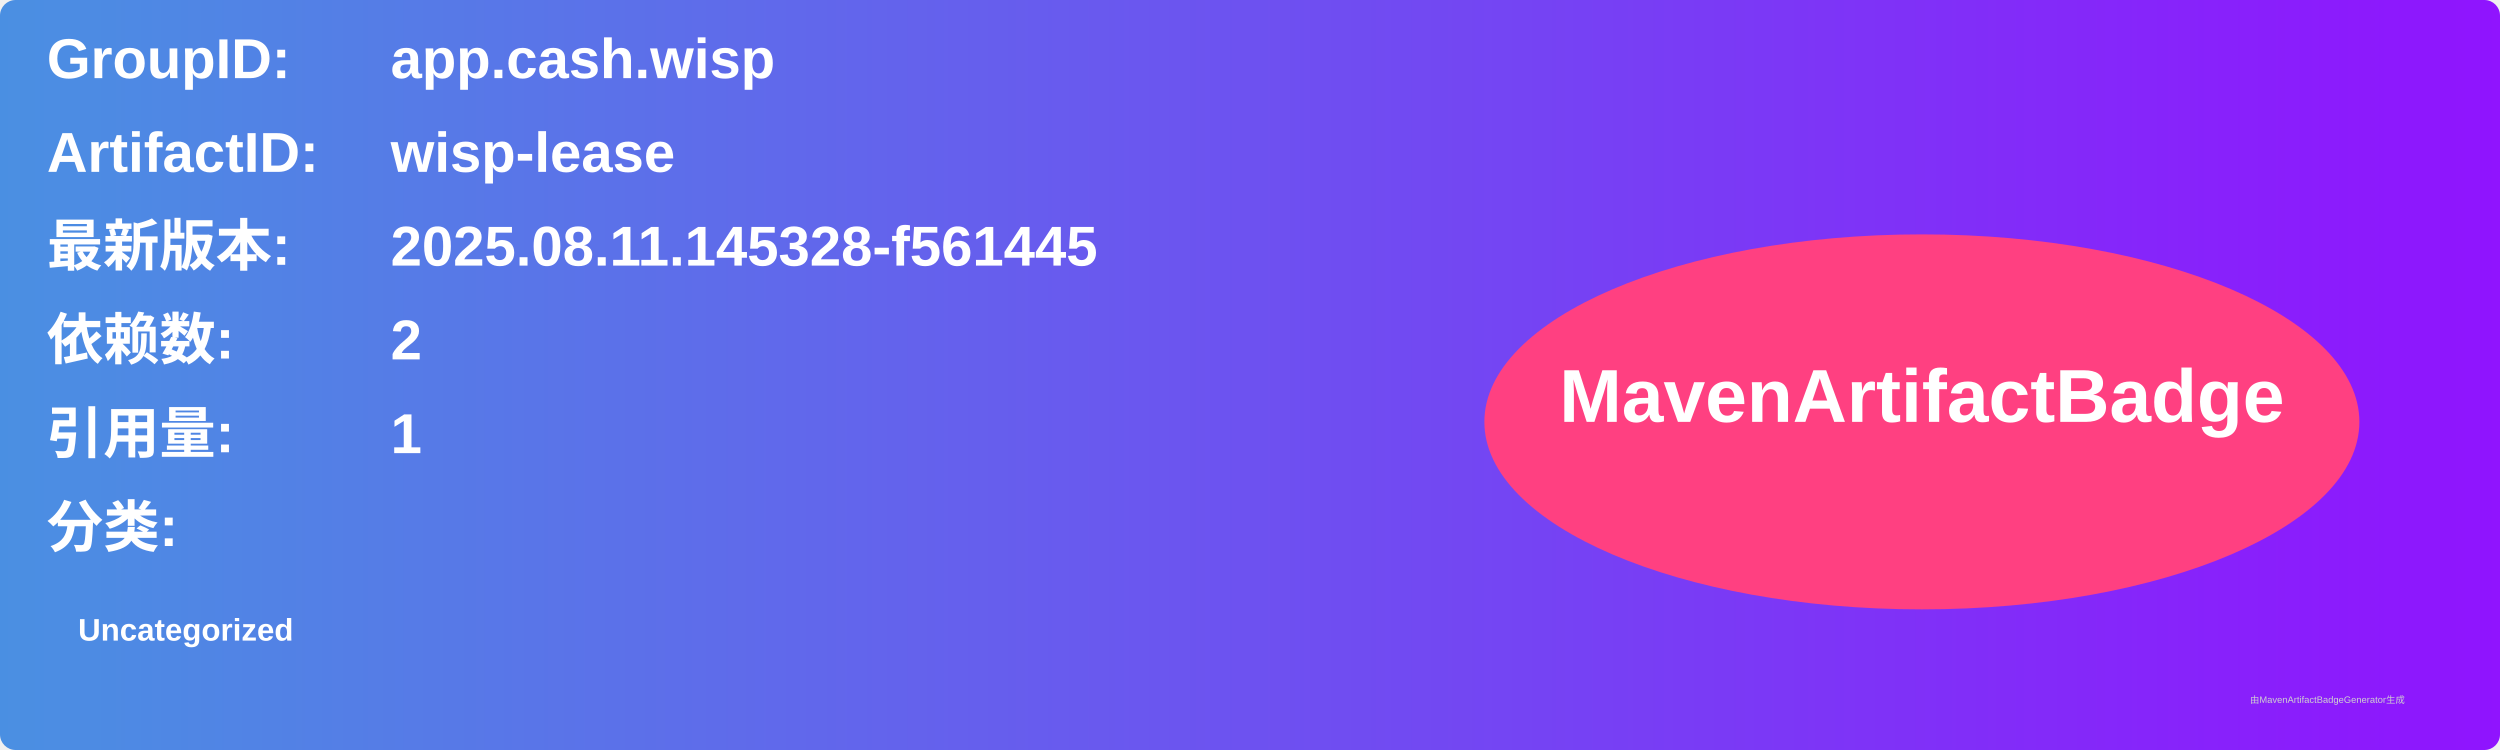
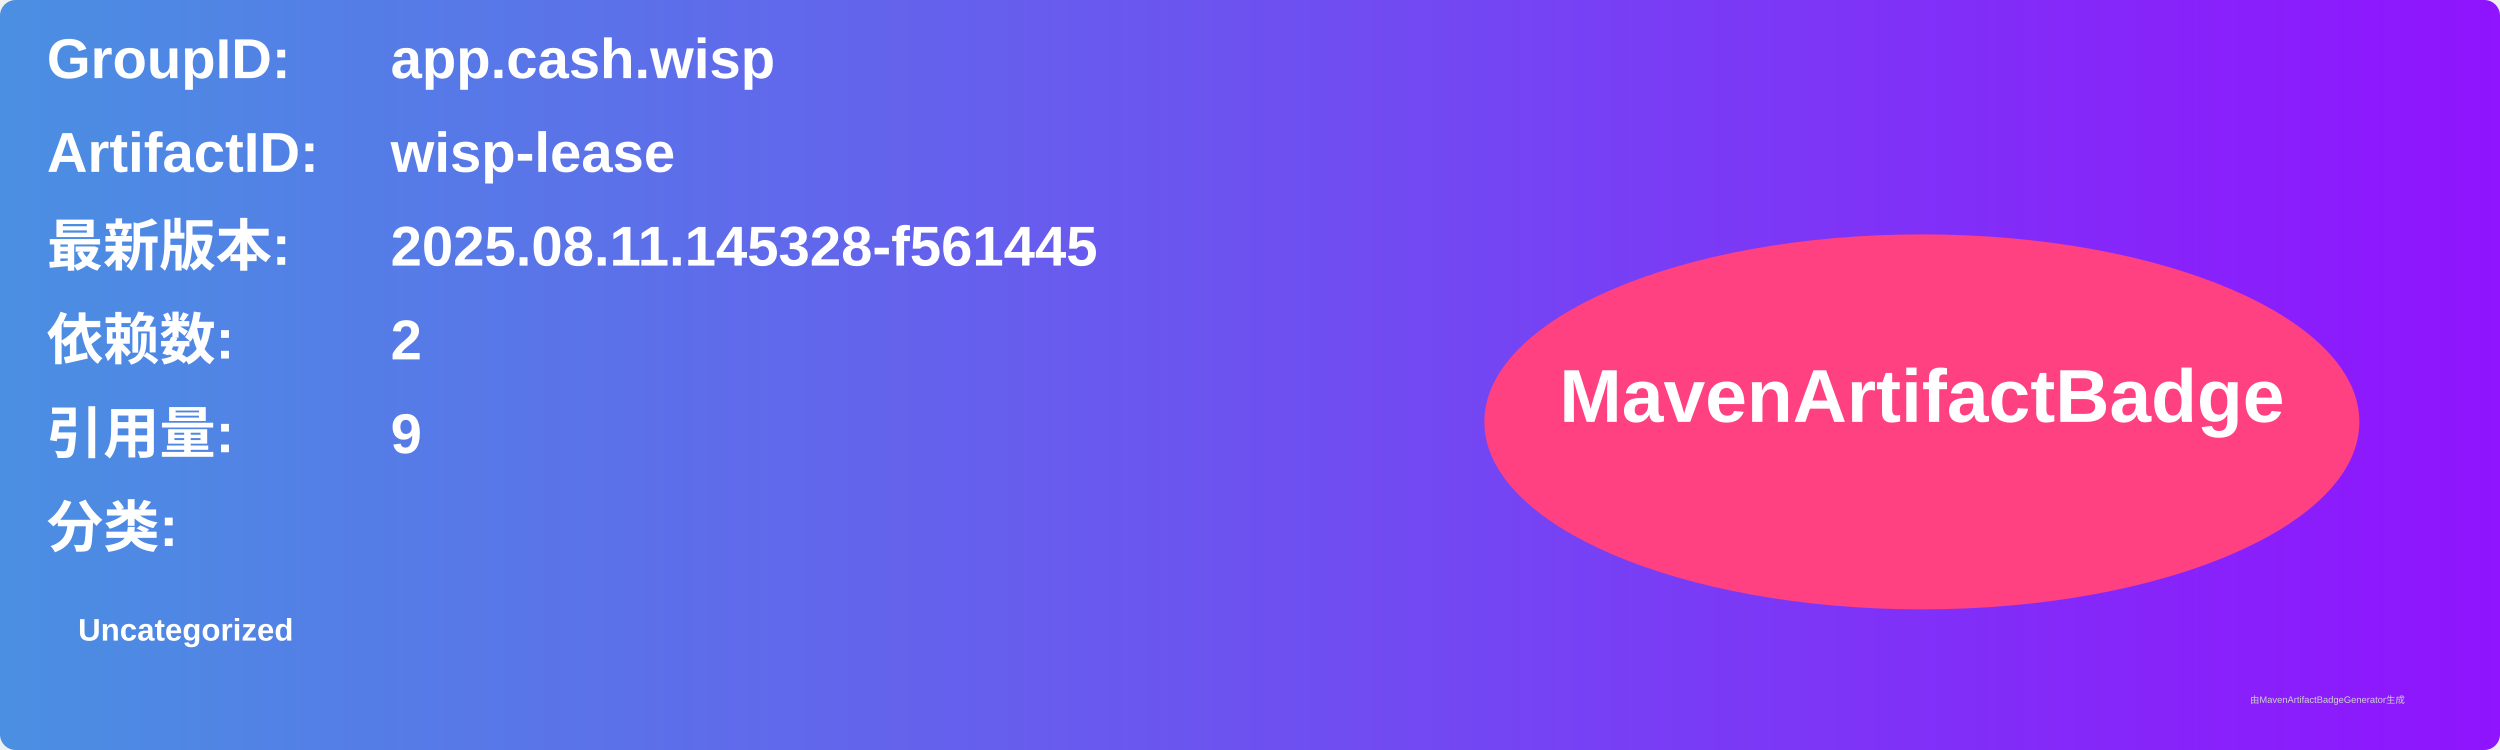
<svg xmlns="http://www.w3.org/2000/svg" width="800" height="240" viewBox="0 0 800 240">
  <linearGradient id="grad" x1="0%" y1="0%" x2="100%" y2="0%">
    <stop offset="0%" stop-color="#4a90e2" />
    <stop offset="100%" stop-color="#9013fe" />
  </linearGradient>
  <rect width="100%" height="100%" rx="5" ry="5" fill="url(#grad)" />
  <g transform="translate(15, 15)">
    <text x="0" y="10" font-family="Arial" font-size="18" fill="white" font-weight="bold" width="260">GroupID:</text>
    <text x="110" y="10" font-family="Arial" font-size="18" fill="white" font-weight="bold" width="460">app.cash.wisp</text>
    <text x="0" y="40" font-family="Arial" font-size="18" fill="white" font-weight="bold" width="260">ArtifactID:</text>
    <text x="110" y="40" font-family="Arial" font-size="18" fill="white" font-weight="bold" width="460">wisp-lease</text>
    <text x="0" y="70" font-family="Arial" font-size="18" fill="white" font-weight="bold">最新版本:</text>
    <text x="110" y="70" font-family="Arial" font-size="18" fill="white" font-weight="bold">
      <tspan font-weight="bold">2025.08.11.145328-f561445</tspan>
    </text>
    <text x="0" y="100" font-family="Arial" font-size="18" fill="white" font-weight="bold">依赖数: </text>
    <text x="110" y="100" font-family="Arial" font-size="18" fill="white">
      <tspan font-weight="bold">2</tspan>
    </text>
    <text x="0" y="130" font-family="Arial" font-size="18" fill="white" font-weight="bold">引用量: </text>
    <text x="110" y="130" font-family="Arial" font-size="18" fill="white">
-       <tspan font-weight="bold">1</tspan>
+       <tspan font-weight="bold">9</tspan>
    </text>
    <text x="0" y="160" font-family="Arial" font-size="18" fill="white" font-weight="bold">分类:</text>
    <text x="10" y="190" font-family="Arial" font-size="10" fill="white">
      <tspan font-weight="bold">Uncategorized</tspan>
    </text>
    <ellipse cx="600" cy="120" rx="140" ry="60" fill="#ff4081" />
    <text x="600" y="120" text-anchor="middle" font-family="Arial" font-size="24" fill="white" font-weight="bold">MavenArtifactBadge</text>
  </g>
  <text x="720" y="225" font-family="Arial" font-size="3" fill="#d0d0d0">由MavenArtifactBadgeGenerator生成</text>
</svg>
